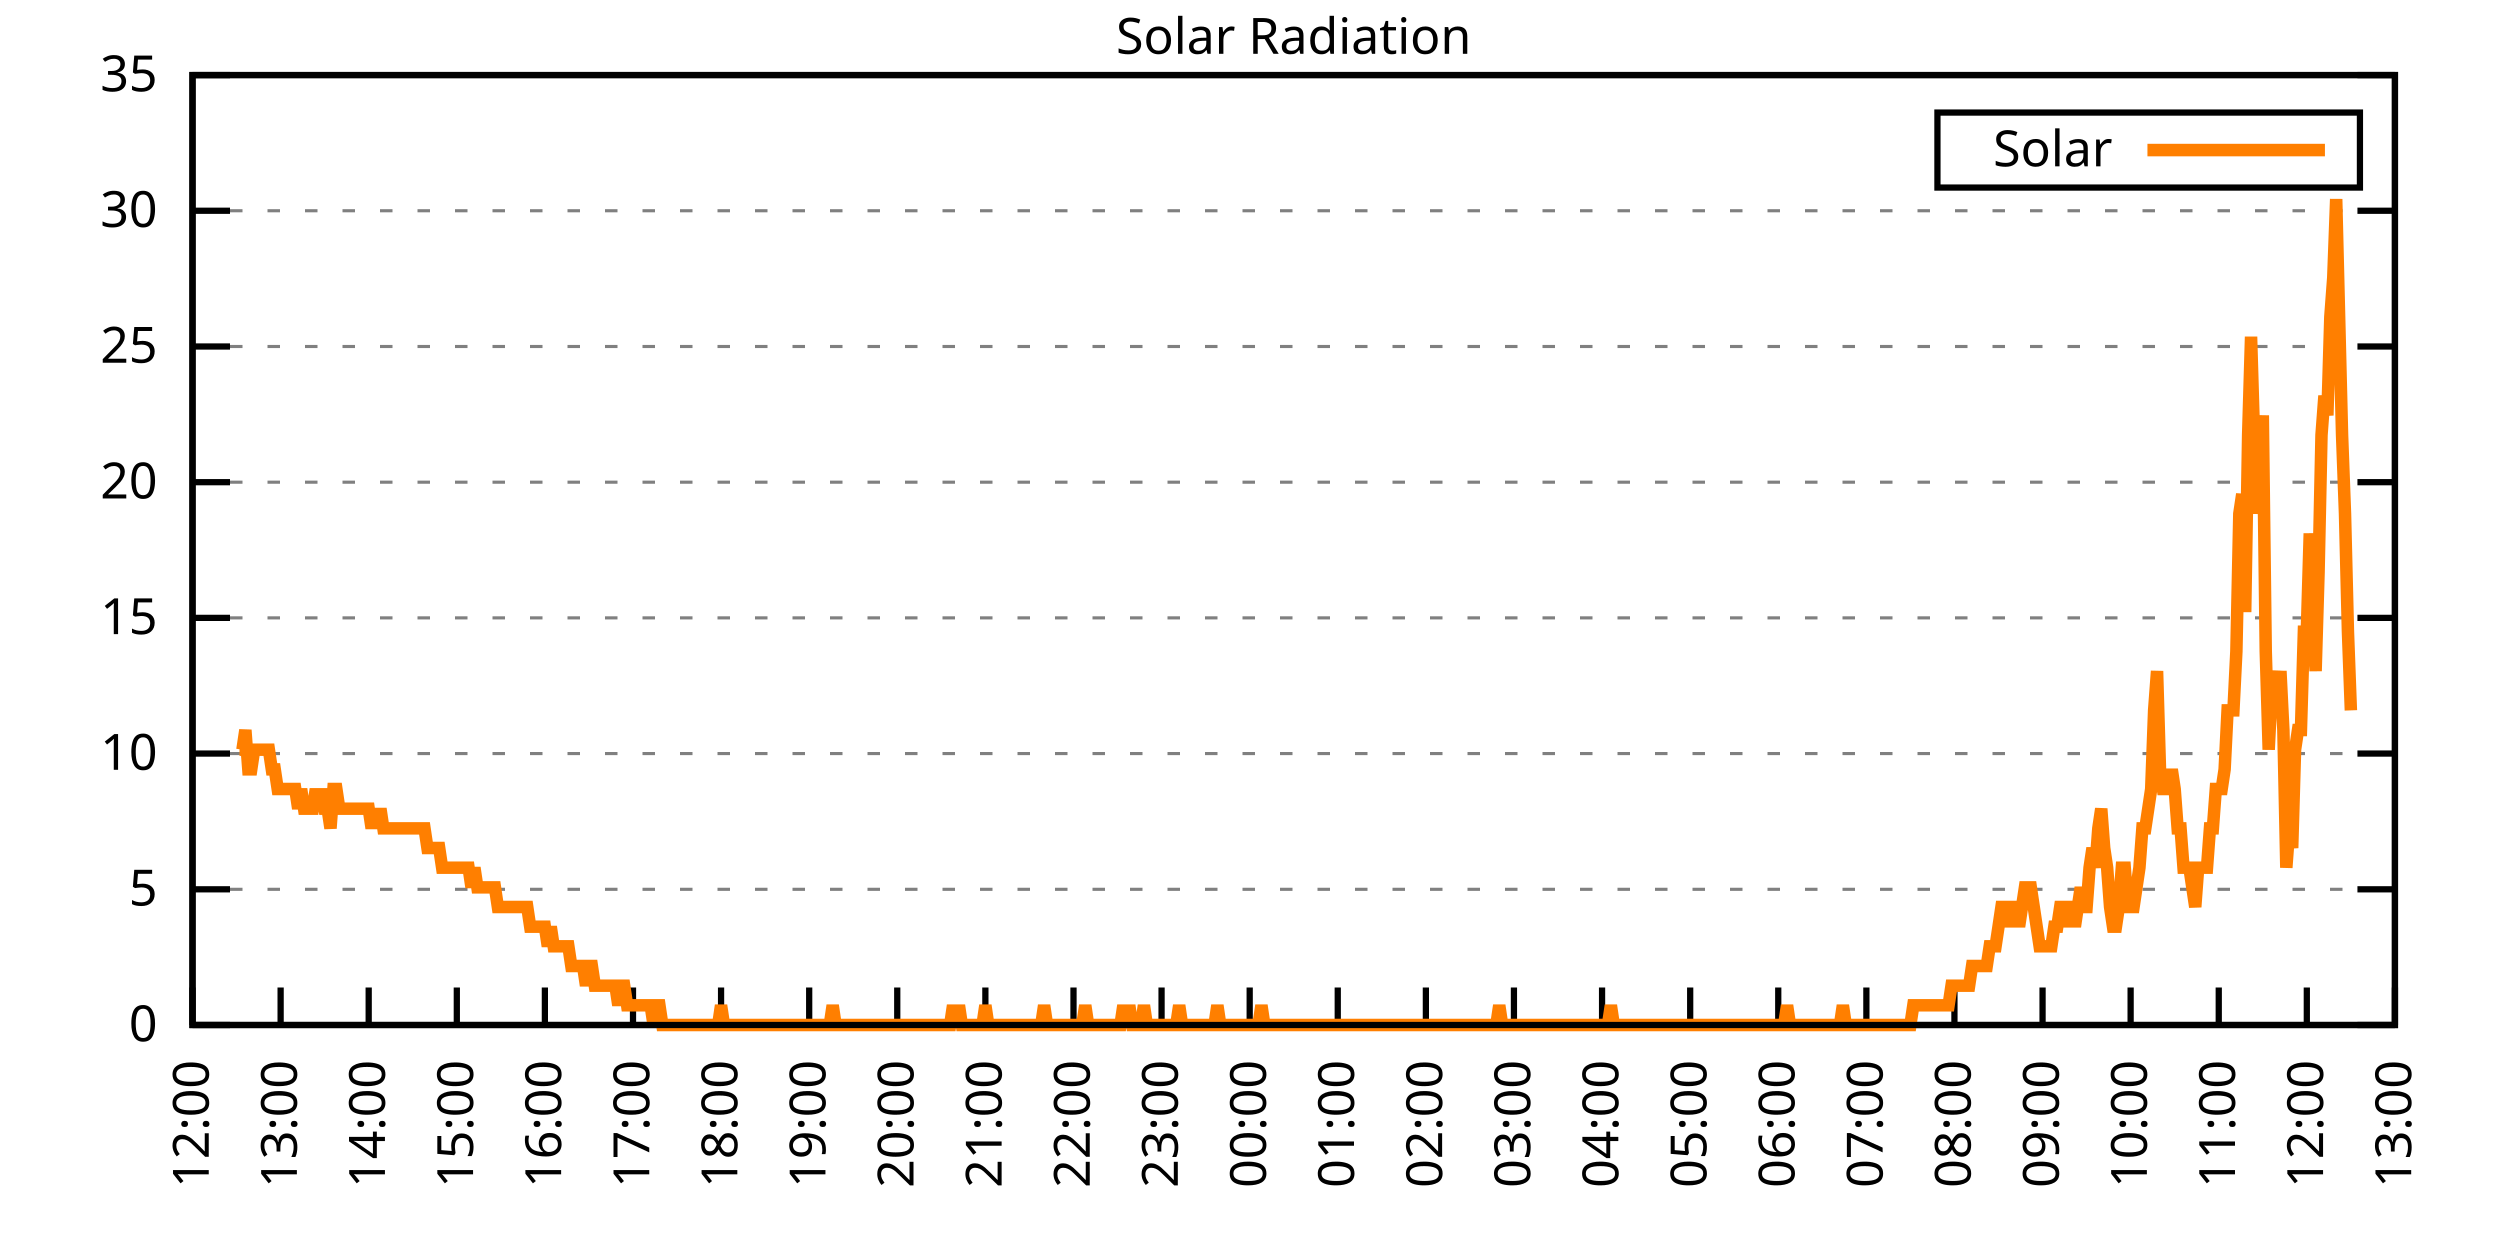
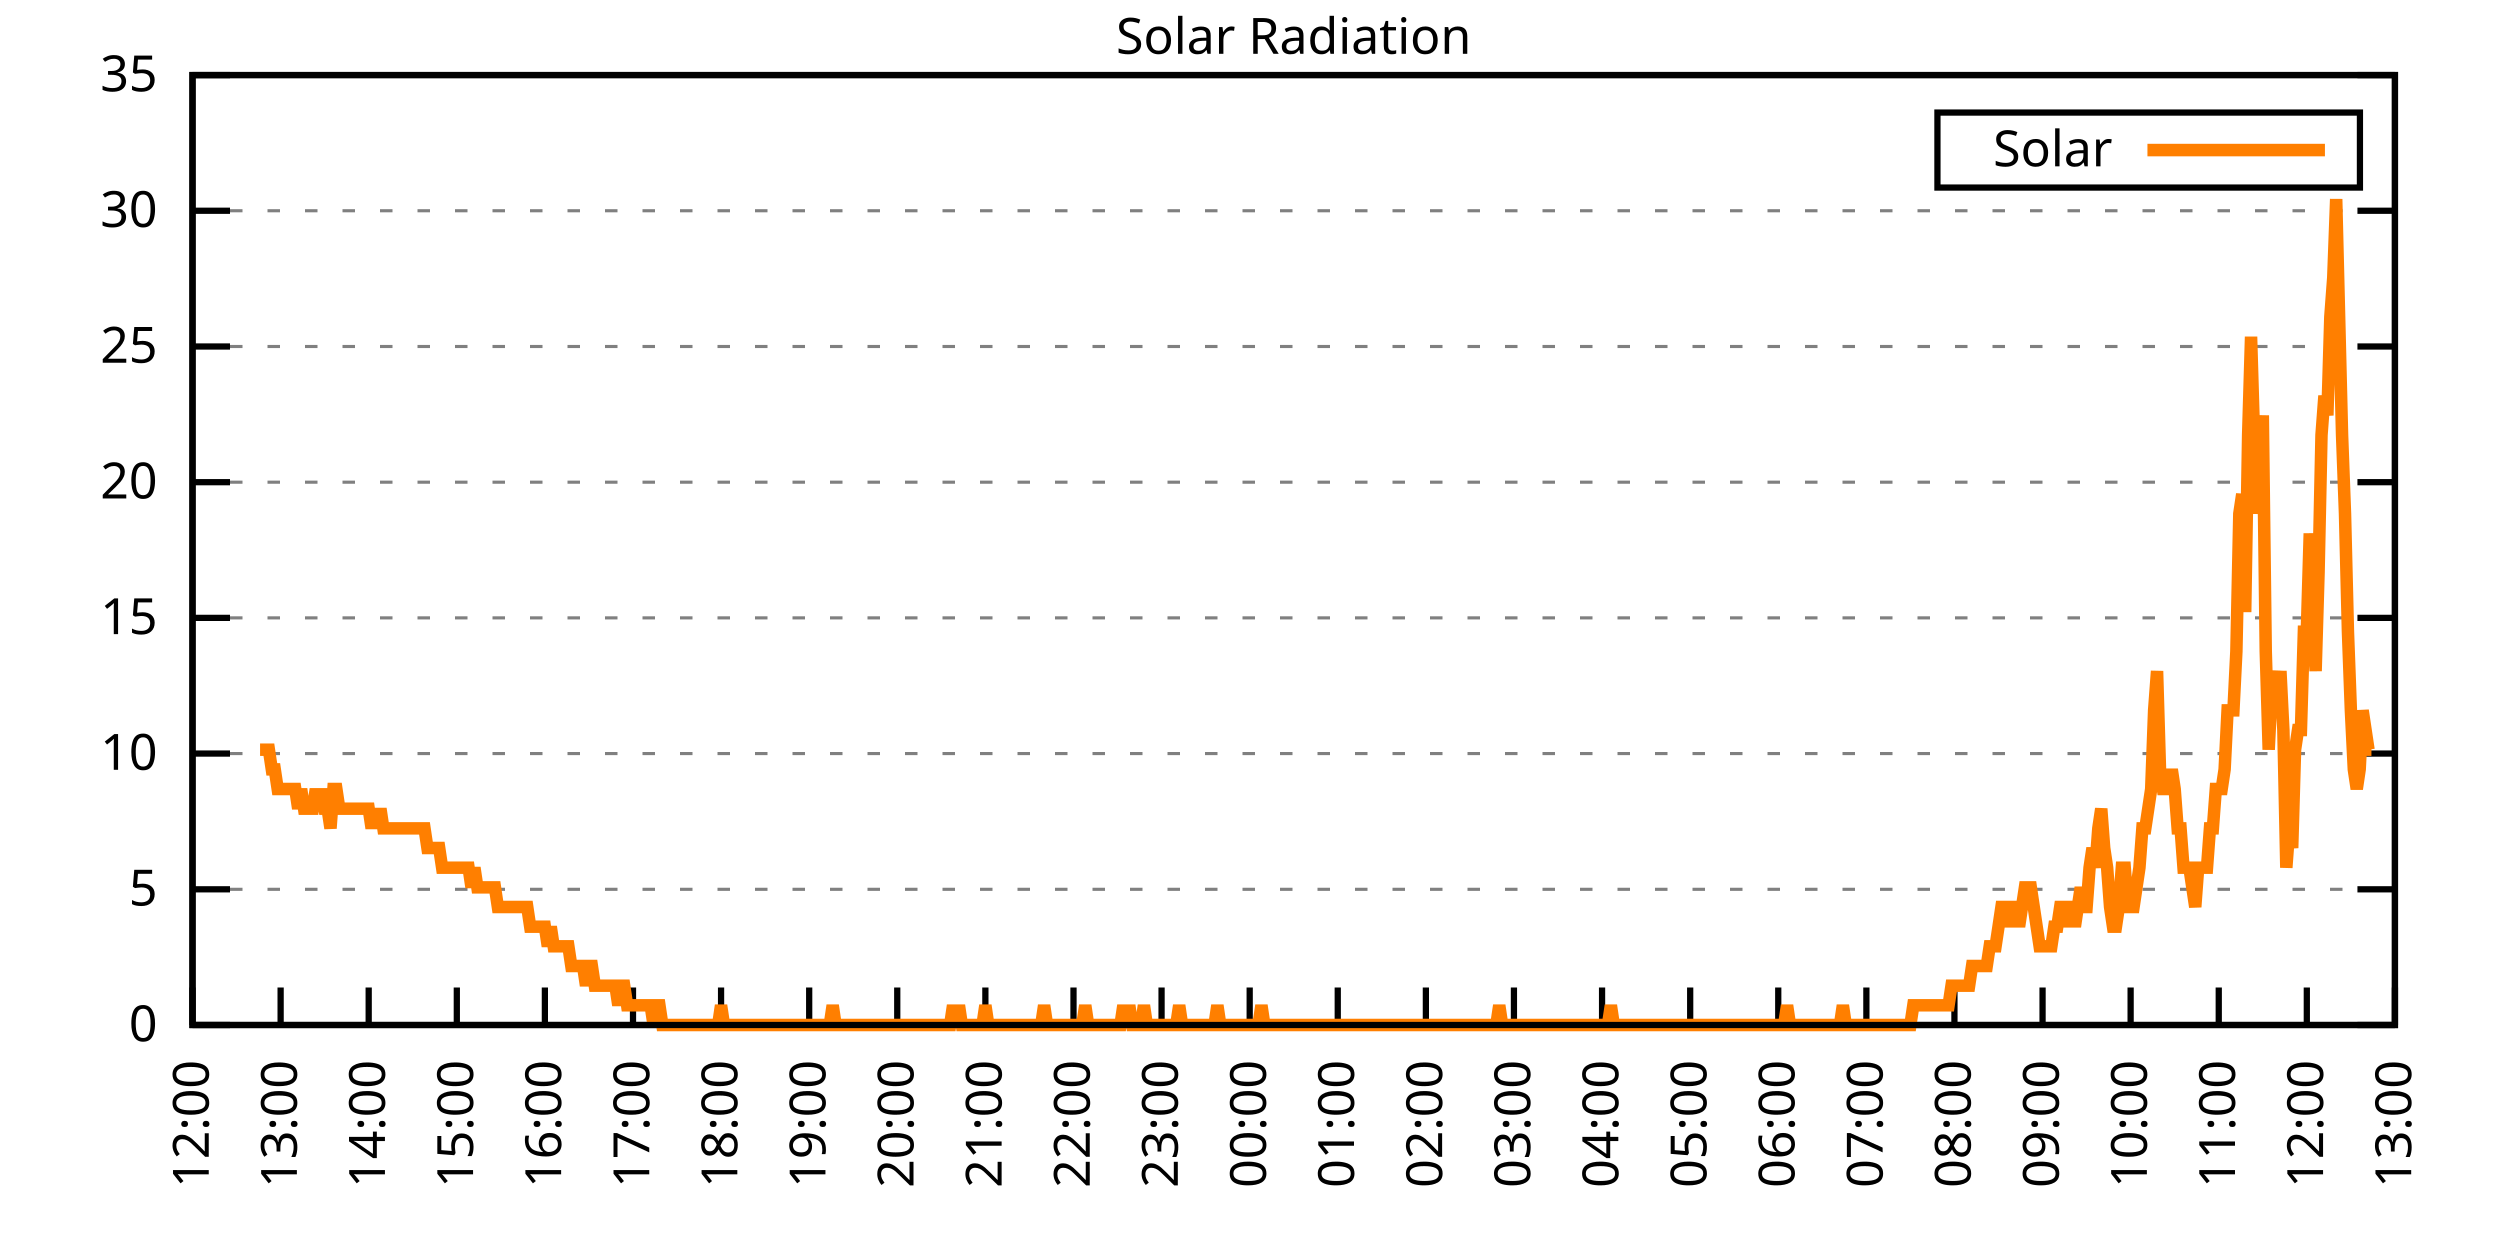
<svg xmlns="http://www.w3.org/2000/svg" xmlns:xlink="http://www.w3.org/1999/xlink" width="400" height="200" viewBox="0 0 400 200">
  <g id="gnuplot_canvas">
    <rect x="0" y="0" width="400" height="200" fill="none" />
    <defs>
      <circle id="gpDot" r="0.5" stroke-width="0.5" stroke="currentColor" />
      <path id="gpPt0" stroke-width="0.333" stroke="currentColor" d="M-1,0 h2 M0,-1 v2" />
      <path id="gpPt1" stroke-width="0.333" stroke="currentColor" d="M-1,-1 L1,1 M1,-1 L-1,1" />
      <path id="gpPt2" stroke-width="0.333" stroke="currentColor" d="M-1,0 L1,0 M0,-1 L0,1 M-1,-1 L1,1 M-1,1 L1,-1" />
      <rect id="gpPt3" stroke-width="0.333" stroke="currentColor" x="-1" y="-1" width="2" height="2" />
      <rect id="gpPt4" stroke-width="0.333" stroke="currentColor" fill="currentColor" x="-1" y="-1" width="2" height="2" />
      <circle id="gpPt5" stroke-width="0.333" stroke="currentColor" cx="0" cy="0" r="1" />
      <use xlink:href="#gpPt5" id="gpPt6" fill="currentColor" stroke="none" />
      <path id="gpPt7" stroke-width="0.333" stroke="currentColor" d="M0,-1.33 L-1.33,0.67 L1.33,0.67 z" />
      <use xlink:href="#gpPt7" id="gpPt8" fill="currentColor" stroke="none" />
      <use xlink:href="#gpPt7" id="gpPt9" stroke="currentColor" transform="rotate(180)" />
      <use xlink:href="#gpPt9" id="gpPt10" fill="currentColor" stroke="none" />
      <use xlink:href="#gpPt3" id="gpPt11" stroke="currentColor" transform="rotate(45)" />
      <use xlink:href="#gpPt11" id="gpPt12" fill="currentColor" stroke="none" />
      <path id="gpPt13" stroke-width="0.333" stroke="currentColor" d="M0,1.330 L1.265,0.411 L0.782,-1.067 L-0.782,-1.076 L-1.265,0.411 z" />
      <use xlink:href="#gpPt13" id="gpPt14" fill="currentColor" stroke="none" />
      <filter id="textbox" filterUnits="objectBoundingBox" x="0" y="0" height="1" width="1">
        <feFlood flood-color="white" flood-opacity="1" result="bgnd" />
        <feComposite in="SourceGraphic" in2="bgnd" operator="atop" />
      </filter>
      <filter id="greybox" filterUnits="objectBoundingBox" x="0" y="0" height="1" width="1">
        <feFlood flood-color="lightgrey" flood-opacity="1" result="grey" />
        <feComposite in="SourceGraphic" in2="grey" operator="atop" />
      </filter>
    </defs>
    <g fill="none" color="white" stroke="currentColor" stroke-width="1.00" stroke-linecap="butt" stroke-linejoin="miter">
</g>
    <g fill="none" color="black" stroke="currentColor" stroke-width="1.00" stroke-linecap="butt" stroke-linejoin="miter">
      <g stroke="none" shape-rendering="crispEdges">
        <polygon fill="rgb(255, 255, 255)" points="30.80,164.00 383.18,164.00 383.18,12.02 30.80,12.02 " />
      </g>
    </g>
    <g fill="none" color="black" stroke="currentColor" stroke-width="1.00" stroke-linecap="butt" stroke-linejoin="miter">
</g>
    <g fill="none" color="black" stroke="black" stroke-width="0.50" stroke-linecap="butt" stroke-linejoin="miter">
</g>
    <g fill="none" color="gray" stroke="currentColor" stroke-width="0.50" stroke-linecap="butt" stroke-linejoin="miter">
      <path stroke="gray" stroke-dasharray="2,4" class="gridline" d="M30.80,164.00 L383.19,164.00  " />
    </g>
    <g fill="none" color="gray" stroke="gray" stroke-width="1.00" stroke-linecap="butt" stroke-linejoin="miter">
</g>
    <g fill="none" color="black" stroke="currentColor" stroke-width="1.00" stroke-linecap="butt" stroke-linejoin="miter">
      <path stroke="black" d="M30.80,164.00 L36.80,164.00 M383.19,164.00 L377.19,164.00  " />
      <g transform="translate(25.20,166.60)" stroke="none" fill="black" font-family="Sans" font-size="8.00" text-anchor="end">
        <text>
          <tspan font-family="Sans"> 0</tspan>
        </text>
      </g>
    </g>
    <g fill="none" color="black" stroke="currentColor" stroke-width="1.00" stroke-linecap="butt" stroke-linejoin="miter">
</g>
    <g fill="none" color="black" stroke="black" stroke-width="0.50" stroke-linecap="butt" stroke-linejoin="miter">
</g>
    <g fill="none" color="gray" stroke="currentColor" stroke-width="0.50" stroke-linecap="butt" stroke-linejoin="miter">
      <path stroke="gray" stroke-dasharray="2,4" class="gridline" d="M30.80,142.29 L383.19,142.29  " />
    </g>
    <g fill="none" color="gray" stroke="gray" stroke-width="1.00" stroke-linecap="butt" stroke-linejoin="miter">
</g>
    <g fill="none" color="black" stroke="currentColor" stroke-width="1.00" stroke-linecap="butt" stroke-linejoin="miter">
      <path stroke="black" d="M30.80,142.29 L36.80,142.29 M383.19,142.29 L377.19,142.29  " />
      <g transform="translate(25.20,144.89)" stroke="none" fill="black" font-family="Sans" font-size="8.00" text-anchor="end">
        <text>
          <tspan font-family="Sans"> 5</tspan>
        </text>
      </g>
    </g>
    <g fill="none" color="black" stroke="currentColor" stroke-width="1.00" stroke-linecap="butt" stroke-linejoin="miter">
</g>
    <g fill="none" color="black" stroke="black" stroke-width="0.50" stroke-linecap="butt" stroke-linejoin="miter">
</g>
    <g fill="none" color="gray" stroke="currentColor" stroke-width="0.50" stroke-linecap="butt" stroke-linejoin="miter">
      <path stroke="gray" stroke-dasharray="2,4" class="gridline" d="M30.80,120.57 L383.19,120.57  " />
    </g>
    <g fill="none" color="gray" stroke="gray" stroke-width="1.00" stroke-linecap="butt" stroke-linejoin="miter">
</g>
    <g fill="none" color="black" stroke="currentColor" stroke-width="1.00" stroke-linecap="butt" stroke-linejoin="miter">
      <path stroke="black" d="M30.80,120.57 L36.80,120.57 M383.19,120.57 L377.19,120.57  " />
      <g transform="translate(25.20,123.17)" stroke="none" fill="black" font-family="Sans" font-size="8.00" text-anchor="end">
        <text>
          <tspan font-family="Sans"> 10</tspan>
        </text>
      </g>
    </g>
    <g fill="none" color="black" stroke="currentColor" stroke-width="1.00" stroke-linecap="butt" stroke-linejoin="miter">
</g>
    <g fill="none" color="black" stroke="black" stroke-width="0.50" stroke-linecap="butt" stroke-linejoin="miter">
</g>
    <g fill="none" color="gray" stroke="currentColor" stroke-width="0.50" stroke-linecap="butt" stroke-linejoin="miter">
      <path stroke="gray" stroke-dasharray="2,4" class="gridline" d="M30.80,98.86 L383.19,98.86  " />
    </g>
    <g fill="none" color="gray" stroke="gray" stroke-width="1.00" stroke-linecap="butt" stroke-linejoin="miter">
</g>
    <g fill="none" color="black" stroke="currentColor" stroke-width="1.00" stroke-linecap="butt" stroke-linejoin="miter">
      <path stroke="black" d="M30.80,98.86 L36.80,98.86 M383.19,98.86 L377.19,98.86  " />
      <g transform="translate(25.20,101.46)" stroke="none" fill="black" font-family="Sans" font-size="8.00" text-anchor="end">
        <text>
          <tspan font-family="Sans"> 15</tspan>
        </text>
      </g>
    </g>
    <g fill="none" color="black" stroke="currentColor" stroke-width="1.00" stroke-linecap="butt" stroke-linejoin="miter">
</g>
    <g fill="none" color="black" stroke="black" stroke-width="0.50" stroke-linecap="butt" stroke-linejoin="miter">
</g>
    <g fill="none" color="gray" stroke="currentColor" stroke-width="0.50" stroke-linecap="butt" stroke-linejoin="miter">
      <path stroke="gray" stroke-dasharray="2,4" class="gridline" d="M30.80,77.15 L383.19,77.15  " />
    </g>
    <g fill="none" color="gray" stroke="gray" stroke-width="1.00" stroke-linecap="butt" stroke-linejoin="miter">
</g>
    <g fill="none" color="black" stroke="currentColor" stroke-width="1.00" stroke-linecap="butt" stroke-linejoin="miter">
      <path stroke="black" d="M30.80,77.15 L36.80,77.15 M383.19,77.15 L377.19,77.15  " />
      <g transform="translate(25.20,79.75)" stroke="none" fill="black" font-family="Sans" font-size="8.00" text-anchor="end">
        <text>
          <tspan font-family="Sans"> 20</tspan>
        </text>
      </g>
    </g>
    <g fill="none" color="black" stroke="currentColor" stroke-width="1.00" stroke-linecap="butt" stroke-linejoin="miter">
</g>
    <g fill="none" color="black" stroke="black" stroke-width="0.50" stroke-linecap="butt" stroke-linejoin="miter">
</g>
    <g fill="none" color="gray" stroke="currentColor" stroke-width="0.50" stroke-linecap="butt" stroke-linejoin="miter">
      <path stroke="gray" stroke-dasharray="2,4" class="gridline" d="M30.80,55.44 L383.19,55.44  " />
    </g>
    <g fill="none" color="gray" stroke="gray" stroke-width="1.00" stroke-linecap="butt" stroke-linejoin="miter">
</g>
    <g fill="none" color="black" stroke="currentColor" stroke-width="1.00" stroke-linecap="butt" stroke-linejoin="miter">
      <path stroke="black" d="M30.80,55.44 L36.80,55.44 M383.19,55.44 L377.19,55.44  " />
      <g transform="translate(25.20,58.04)" stroke="none" fill="black" font-family="Sans" font-size="8.00" text-anchor="end">
        <text>
          <tspan font-family="Sans"> 25</tspan>
        </text>
      </g>
    </g>
    <g fill="none" color="black" stroke="currentColor" stroke-width="1.00" stroke-linecap="butt" stroke-linejoin="miter">
</g>
    <g fill="none" color="black" stroke="black" stroke-width="0.50" stroke-linecap="butt" stroke-linejoin="miter">
</g>
    <g fill="none" color="gray" stroke="currentColor" stroke-width="0.50" stroke-linecap="butt" stroke-linejoin="miter">
      <path stroke="gray" stroke-dasharray="2,4" class="gridline" d="M30.80,33.72 L383.19,33.72  " />
    </g>
    <g fill="none" color="gray" stroke="gray" stroke-width="1.00" stroke-linecap="butt" stroke-linejoin="miter">
</g>
    <g fill="none" color="black" stroke="currentColor" stroke-width="1.00" stroke-linecap="butt" stroke-linejoin="miter">
      <path stroke="black" d="M30.80,33.72 L36.80,33.72 M383.19,33.72 L377.19,33.72  " />
      <g transform="translate(25.20,36.32)" stroke="none" fill="black" font-family="Sans" font-size="8.00" text-anchor="end">
        <text>
          <tspan font-family="Sans"> 30</tspan>
        </text>
      </g>
    </g>
    <g fill="none" color="black" stroke="currentColor" stroke-width="1.00" stroke-linecap="butt" stroke-linejoin="miter">
</g>
    <g fill="none" color="black" stroke="black" stroke-width="0.50" stroke-linecap="butt" stroke-linejoin="miter">
</g>
    <g fill="none" color="gray" stroke="currentColor" stroke-width="0.50" stroke-linecap="butt" stroke-linejoin="miter">
      <path stroke="gray" stroke-dasharray="2,4" class="gridline" d="M30.80,12.01 L383.19,12.01  " />
    </g>
    <g fill="none" color="gray" stroke="gray" stroke-width="1.00" stroke-linecap="butt" stroke-linejoin="miter">
</g>
    <g fill="none" color="black" stroke="currentColor" stroke-width="1.00" stroke-linecap="butt" stroke-linejoin="miter">
      <path stroke="black" d="M30.80,12.01 L36.80,12.01 M383.19,12.01 L377.19,12.01  " />
      <g transform="translate(25.20,14.61)" stroke="none" fill="black" font-family="Sans" font-size="8.00" text-anchor="end">
        <text>
          <tspan font-family="Sans"> 35</tspan>
        </text>
      </g>
    </g>
    <g fill="none" color="black" stroke="currentColor" stroke-width="1.00" stroke-linecap="butt" stroke-linejoin="miter">
      <path stroke="black" d="M30.80,164.00 L30.80,158.00  " />
      <g transform="translate(33.40,169.60) rotate(270.00)" stroke="none" fill="black" font-family="Sans" font-size="8.00" text-anchor="end">
        <text>
          <tspan font-family="Sans">12:00</tspan>
        </text>
      </g>
    </g>
    <g fill="none" color="black" stroke="currentColor" stroke-width="1.00" stroke-linecap="butt" stroke-linejoin="miter">
      <path stroke="black" d="M44.90,164.00 L44.90,158.00  " />
      <g transform="translate(47.50,169.60) rotate(270.00)" stroke="none" fill="black" font-family="Sans" font-size="8.00" text-anchor="end">
        <text>
          <tspan font-family="Sans">13:00</tspan>
        </text>
      </g>
    </g>
    <g fill="none" color="black" stroke="currentColor" stroke-width="1.00" stroke-linecap="butt" stroke-linejoin="miter">
      <path stroke="black" d="M58.99,164.00 L58.99,158.00  " />
      <g transform="translate(61.59,169.60) rotate(270.00)" stroke="none" fill="black" font-family="Sans" font-size="8.00" text-anchor="end">
        <text>
          <tspan font-family="Sans">14:00</tspan>
        </text>
      </g>
    </g>
    <g fill="none" color="black" stroke="currentColor" stroke-width="1.00" stroke-linecap="butt" stroke-linejoin="miter">
      <path stroke="black" d="M73.09,164.00 L73.09,158.00  " />
      <g transform="translate(75.69,169.60) rotate(270.00)" stroke="none" fill="black" font-family="Sans" font-size="8.00" text-anchor="end">
        <text>
          <tspan font-family="Sans">15:00</tspan>
        </text>
      </g>
    </g>
    <g fill="none" color="black" stroke="currentColor" stroke-width="1.00" stroke-linecap="butt" stroke-linejoin="miter">
      <path stroke="black" d="M87.18,164.00 L87.18,158.00  " />
      <g transform="translate(89.78,169.60) rotate(270.00)" stroke="none" fill="black" font-family="Sans" font-size="8.00" text-anchor="end">
        <text>
          <tspan font-family="Sans">16:00</tspan>
        </text>
      </g>
    </g>
    <g fill="none" color="black" stroke="currentColor" stroke-width="1.00" stroke-linecap="butt" stroke-linejoin="miter">
      <path stroke="black" d="M101.28,164.00 L101.28,158.00  " />
      <g transform="translate(103.88,169.60) rotate(270.00)" stroke="none" fill="black" font-family="Sans" font-size="8.00" text-anchor="end">
        <text>
          <tspan font-family="Sans">17:00</tspan>
        </text>
      </g>
    </g>
    <g fill="none" color="black" stroke="currentColor" stroke-width="1.00" stroke-linecap="butt" stroke-linejoin="miter">
      <path stroke="black" d="M115.37,164.00 L115.37,158.00  " />
      <g transform="translate(117.97,169.60) rotate(270.00)" stroke="none" fill="black" font-family="Sans" font-size="8.00" text-anchor="end">
        <text>
          <tspan font-family="Sans">18:00</tspan>
        </text>
      </g>
    </g>
    <g fill="none" color="black" stroke="currentColor" stroke-width="1.00" stroke-linecap="butt" stroke-linejoin="miter">
      <path stroke="black" d="M129.47,164.00 L129.47,158.00  " />
      <g transform="translate(132.07,169.60) rotate(270.00)" stroke="none" fill="black" font-family="Sans" font-size="8.00" text-anchor="end">
        <text>
          <tspan font-family="Sans">19:00</tspan>
        </text>
      </g>
    </g>
    <g fill="none" color="black" stroke="currentColor" stroke-width="1.00" stroke-linecap="butt" stroke-linejoin="miter">
      <path stroke="black" d="M143.56,164.00 L143.56,158.00  " />
      <g transform="translate(146.16,169.60) rotate(270.00)" stroke="none" fill="black" font-family="Sans" font-size="8.00" text-anchor="end">
        <text>
          <tspan font-family="Sans">20:00</tspan>
        </text>
      </g>
    </g>
    <g fill="none" color="black" stroke="currentColor" stroke-width="1.00" stroke-linecap="butt" stroke-linejoin="miter">
      <path stroke="black" d="M157.66,164.00 L157.66,158.00  " />
      <g transform="translate(160.26,169.60) rotate(270.00)" stroke="none" fill="black" font-family="Sans" font-size="8.00" text-anchor="end">
        <text>
          <tspan font-family="Sans">21:00</tspan>
        </text>
      </g>
    </g>
    <g fill="none" color="black" stroke="currentColor" stroke-width="1.00" stroke-linecap="butt" stroke-linejoin="miter">
      <path stroke="black" d="M171.76,164.00 L171.76,158.00  " />
      <g transform="translate(174.36,169.60) rotate(270.00)" stroke="none" fill="black" font-family="Sans" font-size="8.00" text-anchor="end">
        <text>
          <tspan font-family="Sans">22:00</tspan>
        </text>
      </g>
    </g>
    <g fill="none" color="black" stroke="currentColor" stroke-width="1.00" stroke-linecap="butt" stroke-linejoin="miter">
      <path stroke="black" d="M185.85,164.00 L185.85,158.00  " />
      <g transform="translate(188.45,169.60) rotate(270.00)" stroke="none" fill="black" font-family="Sans" font-size="8.00" text-anchor="end">
        <text>
          <tspan font-family="Sans">23:00</tspan>
        </text>
      </g>
    </g>
    <g fill="none" color="black" stroke="currentColor" stroke-width="1.00" stroke-linecap="butt" stroke-linejoin="miter">
      <path stroke="black" d="M199.95,164.00 L199.95,158.00  " />
      <g transform="translate(202.55,169.60) rotate(270.00)" stroke="none" fill="black" font-family="Sans" font-size="8.00" text-anchor="end">
        <text>
          <tspan font-family="Sans">00:00</tspan>
        </text>
      </g>
    </g>
    <g fill="none" color="black" stroke="currentColor" stroke-width="1.00" stroke-linecap="butt" stroke-linejoin="miter">
      <path stroke="black" d="M214.04,164.00 L214.04,158.00  " />
      <g transform="translate(216.64,169.60) rotate(270.00)" stroke="none" fill="black" font-family="Sans" font-size="8.00" text-anchor="end">
        <text>
          <tspan font-family="Sans">01:00</tspan>
        </text>
      </g>
    </g>
    <g fill="none" color="black" stroke="currentColor" stroke-width="1.00" stroke-linecap="butt" stroke-linejoin="miter">
      <path stroke="black" d="M228.14,164.00 L228.14,158.00  " />
      <g transform="translate(230.74,169.60) rotate(270.00)" stroke="none" fill="black" font-family="Sans" font-size="8.00" text-anchor="end">
        <text>
          <tspan font-family="Sans">02:00</tspan>
        </text>
      </g>
    </g>
    <g fill="none" color="black" stroke="currentColor" stroke-width="1.00" stroke-linecap="butt" stroke-linejoin="miter">
      <path stroke="black" d="M242.23,164.00 L242.23,158.00  " />
      <g transform="translate(244.83,169.60) rotate(270.00)" stroke="none" fill="black" font-family="Sans" font-size="8.00" text-anchor="end">
        <text>
          <tspan font-family="Sans">03:00</tspan>
        </text>
      </g>
    </g>
    <g fill="none" color="black" stroke="currentColor" stroke-width="1.00" stroke-linecap="butt" stroke-linejoin="miter">
      <path stroke="black" d="M256.33,164.00 L256.33,158.00  " />
      <g transform="translate(258.93,169.60) rotate(270.00)" stroke="none" fill="black" font-family="Sans" font-size="8.00" text-anchor="end">
        <text>
          <tspan font-family="Sans">04:00</tspan>
        </text>
      </g>
    </g>
    <g fill="none" color="black" stroke="currentColor" stroke-width="1.00" stroke-linecap="butt" stroke-linejoin="miter">
      <path stroke="black" d="M270.43,164.00 L270.43,158.00  " />
      <g transform="translate(273.03,169.60) rotate(270.00)" stroke="none" fill="black" font-family="Sans" font-size="8.00" text-anchor="end">
        <text>
          <tspan font-family="Sans">05:00</tspan>
        </text>
      </g>
    </g>
    <g fill="none" color="black" stroke="currentColor" stroke-width="1.00" stroke-linecap="butt" stroke-linejoin="miter">
      <path stroke="black" d="M284.52,164.00 L284.52,158.00  " />
      <g transform="translate(287.12,169.60) rotate(270.00)" stroke="none" fill="black" font-family="Sans" font-size="8.00" text-anchor="end">
        <text>
          <tspan font-family="Sans">06:00</tspan>
        </text>
      </g>
    </g>
    <g fill="none" color="black" stroke="currentColor" stroke-width="1.00" stroke-linecap="butt" stroke-linejoin="miter">
      <path stroke="black" d="M298.62,164.00 L298.62,158.00  " />
      <g transform="translate(301.22,169.60) rotate(270.00)" stroke="none" fill="black" font-family="Sans" font-size="8.00" text-anchor="end">
        <text>
          <tspan font-family="Sans">07:00</tspan>
        </text>
      </g>
    </g>
    <g fill="none" color="black" stroke="currentColor" stroke-width="1.00" stroke-linecap="butt" stroke-linejoin="miter">
      <path stroke="black" d="M312.71,164.00 L312.71,158.00  " />
      <g transform="translate(315.31,169.60) rotate(270.00)" stroke="none" fill="black" font-family="Sans" font-size="8.00" text-anchor="end">
        <text>
          <tspan font-family="Sans">08:00</tspan>
        </text>
      </g>
    </g>
    <g fill="none" color="black" stroke="currentColor" stroke-width="1.00" stroke-linecap="butt" stroke-linejoin="miter">
      <path stroke="black" d="M326.81,164.00 L326.81,158.00  " />
      <g transform="translate(329.41,169.60) rotate(270.00)" stroke="none" fill="black" font-family="Sans" font-size="8.00" text-anchor="end">
        <text>
          <tspan font-family="Sans">09:00</tspan>
        </text>
      </g>
    </g>
    <g fill="none" color="black" stroke="currentColor" stroke-width="1.00" stroke-linecap="butt" stroke-linejoin="miter">
      <path stroke="black" d="M340.90,164.00 L340.90,158.00  " />
      <g transform="translate(343.50,169.60) rotate(270.00)" stroke="none" fill="black" font-family="Sans" font-size="8.00" text-anchor="end">
        <text>
          <tspan font-family="Sans">10:00</tspan>
        </text>
      </g>
    </g>
    <g fill="none" color="black" stroke="currentColor" stroke-width="1.00" stroke-linecap="butt" stroke-linejoin="miter">
      <path stroke="black" d="M355.00,164.00 L355.00,158.00  " />
      <g transform="translate(357.60,169.60) rotate(270.00)" stroke="none" fill="black" font-family="Sans" font-size="8.00" text-anchor="end">
        <text>
          <tspan font-family="Sans">11:00</tspan>
        </text>
      </g>
    </g>
    <g fill="none" color="black" stroke="currentColor" stroke-width="1.00" stroke-linecap="butt" stroke-linejoin="miter">
      <path stroke="black" d="M369.09,164.00 L369.09,158.00  " />
      <g transform="translate(371.69,169.60) rotate(270.00)" stroke="none" fill="black" font-family="Sans" font-size="8.00" text-anchor="end">
        <text>
          <tspan font-family="Sans">12:00</tspan>
        </text>
      </g>
    </g>
    <g fill="none" color="black" stroke="currentColor" stroke-width="1.00" stroke-linecap="butt" stroke-linejoin="miter">
      <path stroke="black" d="M383.19,164.00 L383.19,158.00  " />
      <g transform="translate(385.79,169.60) rotate(270.00)" stroke="none" fill="black" font-family="Sans" font-size="8.00" text-anchor="end">
        <text>
          <tspan font-family="Sans">13:00</tspan>
        </text>
      </g>
    </g>
    <g fill="none" color="black" stroke="currentColor" stroke-width="1.00" stroke-linecap="butt" stroke-linejoin="miter">
</g>
    <g fill="none" color="black" stroke="currentColor" stroke-width="1.00" stroke-linecap="butt" stroke-linejoin="miter">
      <path stroke="black" d="M30.80,12.01 L30.80,164.00 L383.19,164.00 L383.19,12.01 L30.80,12.01 Z  " />
    </g>
    <g fill="none" color="black" stroke="currentColor" stroke-width="1.00" stroke-linecap="butt" stroke-linejoin="miter">
</g>
    <g fill="none" color="black" stroke="currentColor" stroke-width="1.00" stroke-linecap="butt" stroke-linejoin="miter">
      <path stroke="black" d="M309.99,30.01 L309.99,18.01 L377.59,18.01 L377.59,30.01 L309.99,30.01 Z  " />
    </g>
    <g id="Solar_Radiation_plot_1">
      <g fill="none" color="white" stroke="black" stroke-width="2.00" stroke-linecap="butt" stroke-linejoin="miter">
</g>
      <g fill="none" color="black" stroke="currentColor" stroke-width="2.00" stroke-linecap="butt" stroke-linejoin="miter">
        <g transform="translate(337.99,26.61)" stroke="none" fill="black" font-family="Sans" font-size="8.00" text-anchor="end">
          <text>
            <tspan font-family="Sans">Solar</tspan>
          </text>
        </g>
      </g>
      <g fill="none" color="black" stroke="currentColor" stroke-width="2.00" stroke-linecap="butt" stroke-linejoin="miter">
-         <path stroke="rgb(255, 127,   0)" d="M343.59,24.01 L371.99,24.01 M38.32,119.95 L38.79,119.95 L39.26,116.80 L39.73,123.10 L40.20,123.10 L40.67,119.95   L41.14,119.95 L41.61,119.95 L42.08,119.95 L42.55,119.95 L43.02,119.95 L43.49,123.10 L43.96,123.10 L44.43,126.24   L44.90,126.24 L45.37,126.24 L45.84,126.24 L46.31,126.24 L46.78,126.24 L47.24,126.24 L47.71,129.39 L48.18,126.24   L48.65,129.39 L49.12,129.39 L49.59,129.39 L50.06,129.39 L50.53,126.24 L51.00,129.39 L51.47,126.24 L51.94,129.39   L52.41,129.39 L52.88,132.54 L53.35,126.24 L53.82,126.24 L54.29,129.39 L54.76,129.39 L55.23,129.39 L55.70,129.39   L56.17,129.39 L56.64,129.39 L57.11,129.39 L57.58,129.39 L58.05,129.39 L58.52,129.39 L58.99,129.39 L59.46,132.54   L59.93,129.39 L60.40,132.54 L60.87,129.39 L61.34,132.54 L61.81,132.54 L62.28,132.54 L62.75,132.54 L63.22,132.54   L63.69,132.54 L64.16,132.54 L64.63,132.54 L65.10,132.54 L65.57,132.54 L66.04,132.54 L66.51,132.54 L66.98,132.54   L67.45,132.54 L67.92,132.54 L68.39,135.68 L68.86,135.68 L69.33,135.68 L69.80,135.68 L70.27,135.68 L70.74,138.83   L71.21,138.83 L71.68,138.83 L72.15,138.83 L72.62,138.83 L73.09,138.83 L73.56,138.83 L74.03,138.83 L74.50,138.83   L74.97,138.83 L75.44,141.98 L75.91,138.83 L76.38,141.98 L76.85,141.98 L77.32,141.98 L77.79,141.98 L78.26,141.98   L78.73,141.98 L79.19,141.98 L79.66,145.12 L80.13,145.12 L80.60,145.12 L81.07,145.12 L81.54,145.12 L82.01,145.12   L82.48,145.12 L82.95,145.12 L83.42,145.12 L83.89,145.12 L84.36,145.12 L84.83,148.27 L85.30,148.27 L85.77,148.27   L86.24,148.27 L86.71,148.27 L87.18,148.27 L87.65,151.41 L88.12,148.27 L88.59,151.41 L89.06,151.41 L89.53,151.41   L90.00,151.41 L90.47,151.41 L90.94,151.41 L91.41,154.56 L91.88,154.56 L92.35,154.56 L92.82,154.56 L93.29,154.56   L93.76,157.71 L94.23,154.56 L94.70,154.56 L95.17,157.71 L95.64,157.71 L96.11,157.71 L96.58,157.71 L97.05,157.71   L97.52,157.71 L97.99,157.71 L98.46,157.71 L98.93,160.85 L99.40,157.71 L99.87,157.71 L100.34,160.85 L100.81,160.85   L101.28,160.85 L101.75,160.85 L102.22,160.85 L102.69,160.85 L103.16,160.85 L103.63,160.85 L104.10,160.85 L104.57,164.00   L105.04,160.85 L105.51,160.85 L105.98,164.00 L106.45,164.00 L106.92,164.00 L107.39,164.00 L107.86,164.00 L108.33,164.00   L108.80,164.00 L109.27,164.00 L109.74,164.00 L110.21,164.00 L110.68,164.00 L111.14,164.00 L111.61,164.00 L112.08,164.00   L112.55,164.00 L113.02,164.00 L113.49,164.00 L113.96,164.00 L114.43,164.00 L114.90,164.00 L115.37,160.85 L115.84,164.00   L116.31,164.00 L116.78,164.00 L117.25,164.00 L117.72,164.00 L118.19,164.00 L118.66,164.00 L119.13,164.00 L119.60,164.00   L120.07,164.00 L120.54,164.00 L121.01,164.00 L121.48,164.00 L121.95,164.00 L122.42,164.00 L122.89,164.00 L123.36,164.00   L123.83,164.00 L124.30,164.00 L124.77,164.00 L125.24,164.00 L125.71,164.00 L126.18,164.00 L126.65,164.00 L127.12,164.00   L127.59,164.00 L128.06,164.00 L128.53,164.00 L129.00,164.00 L129.47,164.00 L129.94,164.00 L130.41,164.00 L130.88,164.00   L131.35,164.00 L131.82,164.00 L132.29,164.00 L132.76,164.00 L133.23,160.85 L133.70,164.00 L134.17,164.00 L134.64,164.00   L135.11,164.00 L135.58,164.00 L136.05,164.00 L136.52,164.00 L136.99,164.00 L137.46,164.00 L137.93,164.00 L138.40,164.00   L138.87,164.00 L139.34,164.00 L139.81,164.00 L140.28,164.00 L140.75,164.00 L141.22,164.00 L141.69,164.00 L142.16,164.00   L142.63,164.00 L143.09,164.00 L143.56,164.00 L144.03,164.00 L144.50,164.00 L144.97,164.00 L145.44,164.00 L145.91,164.00   L146.38,164.00 L146.85,164.00 L147.32,164.00 L147.79,164.00 L148.26,164.00 L148.73,164.00 L149.20,164.00 L149.67,164.00   L150.14,164.00 L150.61,164.00 L151.08,164.00 L151.55,164.00 L152.02,164.00 L152.49,160.85 L152.96,164.00 L153.43,160.85   L153.90,164.00 L154.37,164.00 L154.84,164.00 L155.31,164.00 L155.78,164.00 L156.25,164.00 L156.72,164.00 L157.19,164.00   L157.66,160.85 L158.13,164.00 L158.60,164.00 L159.07,164.00 L159.54,164.00 L160.01,164.00 L160.48,164.00 L160.95,164.00   L161.42,164.00 L161.89,164.00 L162.36,164.00 L162.83,164.00 L163.30,164.00 L163.77,164.00 L164.24,164.00 L164.71,164.00   L165.18,164.00 L165.65,164.00 L166.12,164.00 L166.59,164.00 L167.06,160.85 L167.53,164.00 L168.00,164.00 L168.47,164.00   L168.94,164.00 L169.41,164.00 L169.88,164.00 L170.35,164.00 L170.82,164.00 L171.29,164.00 L171.76,164.00 L172.23,164.00   L172.70,164.00 L173.17,164.00 L173.64,160.85 L174.11,164.00 L174.58,164.00 L175.04,164.00 L175.51,164.00 L175.98,164.00   L176.45,164.00 L176.92,164.00 L177.39,164.00 L177.86,164.00 L178.33,164.00 L178.80,164.00 L179.27,164.00 L179.74,160.85   L180.21,164.00 L180.68,160.85 L181.15,164.00 L181.62,164.00 L182.09,164.00 L182.56,164.00 L183.03,160.85 L183.50,164.00   L183.97,164.00 L184.44,164.00 L184.91,164.00 L185.38,164.00 L185.85,164.00 L186.32,164.00 L186.79,164.00 L187.26,164.00   L187.73,164.00 L188.20,164.00 L188.67,160.85 L189.14,164.00 L189.61,164.00 L190.08,164.00 L190.55,164.00 L191.02,164.00   L191.49,164.00 L191.96,164.00 L192.43,164.00 L192.90,164.00 L193.37,164.00 L193.84,164.00 L194.31,164.00 L194.78,160.85   L195.25,164.00 L195.72,164.00 L196.19,164.00 L196.66,164.00 L197.13,164.00 L197.60,164.00 L198.07,164.00 L198.54,164.00   L199.01,164.00 L199.48,164.00 L199.95,164.00 L200.42,164.00 L200.89,164.00 L201.36,164.00 L201.83,160.85 L202.30,164.00   L202.77,164.00 L203.24,164.00 L203.71,164.00 L204.18,164.00 L204.65,164.00 L205.12,164.00 L205.59,164.00 L206.06,164.00   L206.53,164.00 L207.00,164.00 L207.46,164.00 L207.93,164.00 L208.40,164.00 L208.87,164.00 L209.34,164.00 L209.81,164.00   L210.28,164.00 L210.75,164.00 L211.22,164.00 L211.69,164.00 L212.16,164.00 L212.63,164.00 L213.10,164.00 L213.57,164.00   L214.04,164.00 L214.51,164.00 L214.98,164.00 L215.45,164.00 L215.92,164.00 L216.39,164.00 L216.86,164.00 L217.33,164.00   L217.80,164.00 L218.27,164.00 L218.74,164.00 L219.21,164.00 L219.68,164.00 L220.15,164.00 L220.62,164.00 L221.09,164.00   L221.56,164.00 L222.03,164.00 L222.50,164.00 L222.97,164.00 L223.44,164.00 L223.91,164.00 L224.38,164.00 L224.85,164.00   L225.32,164.00 L225.79,164.00 L226.26,164.00 L226.73,164.00 L227.20,164.00 L227.67,164.00 L228.14,164.00 L228.61,164.00   L229.08,164.00 L229.55,164.00 L230.02,164.00 L230.49,164.00 L230.96,164.00 L231.43,164.00 L231.90,164.00 L232.37,164.00   L232.84,164.00 L233.31,164.00 L233.78,164.00 L234.25,164.00 L234.72,164.00 L235.19,164.00 L235.66,164.00 L236.13,164.00   L236.60,164.00 L237.07,164.00 L237.54,164.00 L238.01,164.00 L238.48,164.00 L238.95,164.00 L239.41,164.00 L239.88,160.85   L240.35,164.00 L240.82,164.00 L241.29,164.00 L241.76,164.00 L242.23,164.00 L242.70,164.00 L243.17,164.00 L243.64,164.00   L244.11,164.00 L244.58,164.00 L245.05,164.00 L245.52,164.00 L245.99,164.00 L246.46,164.00 L246.93,164.00 L247.40,164.00   L247.87,164.00 L248.34,164.00 L248.81,164.00 L249.28,164.00 L249.75,164.00 L250.22,164.00 L250.69,164.00 L251.16,164.00   L251.63,164.00 L252.10,164.00 L252.57,164.00 L253.04,164.00 L253.51,164.00 L253.98,164.00 L254.45,164.00 L254.92,164.00   L255.39,164.00 L255.86,164.00 L256.33,164.00 L256.80,164.00 L257.27,164.00 L257.74,160.85 L258.21,164.00 L258.68,164.00   L259.15,164.00 L259.62,164.00 L260.09,164.00 L260.56,164.00 L261.03,164.00 L261.50,164.00 L261.97,164.00 L262.44,164.00   L262.91,164.00 L263.38,164.00 L263.85,164.00 L264.32,164.00 L264.79,164.00 L265.26,164.00 L265.73,164.00 L266.20,164.00   L266.67,164.00 L267.14,164.00 L267.61,164.00 L268.08,164.00 L268.55,164.00 L269.02,164.00 L269.49,164.00 L269.96,164.00   L270.43,164.00 L270.90,164.00 L271.36,164.00 L271.83,164.00 L272.30,164.00 L272.77,164.00 L273.24,164.00 L273.71,164.00   L274.18,164.00 L274.65,164.00 L275.12,164.00 L275.59,164.00 L276.06,164.00 L276.53,164.00 L277.00,164.00 L277.47,164.00   L277.94,164.00 L278.41,164.00 L278.88,164.00 L279.35,164.00 L279.82,164.00 L280.29,164.00 L280.76,164.00 L281.23,164.00   L281.70,164.00 L282.17,164.00 L282.64,164.00 L283.11,164.00 L283.58,164.00 L284.05,164.00 L284.52,164.00 L284.99,164.00   L285.46,164.00 L285.93,160.85 L286.40,164.00 L286.87,164.00 L287.34,164.00 L287.81,164.00 L288.28,164.00 L288.75,164.00   L289.22,164.00 L289.69,164.00 L290.16,164.00 L290.63,164.00 L291.10,164.00 L291.57,164.00 L292.04,164.00 L292.51,164.00   L292.98,164.00 L293.45,164.00 L293.92,164.00 L294.39,164.00 L294.86,160.85 L295.33,164.00 L295.80,164.00 L296.27,164.00   L296.74,164.00 L297.21,164.00 L297.68,164.00 L298.15,164.00 L298.62,164.00 L299.09,164.00 L299.56,164.00 L300.03,164.00   L300.50,164.00 L300.97,164.00 L301.44,164.00 L301.91,164.00 L302.38,164.00 L302.85,164.00 L303.31,164.00 L303.78,164.00   L304.25,164.00 L304.72,164.00 L305.19,164.00 L305.66,164.00 L306.13,160.85 L306.60,160.85 L307.07,160.85 L307.54,160.85   L308.01,160.85 L308.48,160.85 L308.95,160.85 L309.42,160.85 L309.89,160.85 L310.36,160.85 L310.83,160.85 L311.30,160.85   L311.77,160.85 L312.24,157.71 L312.71,157.71 L313.18,157.71 L313.65,157.71 L314.12,157.71 L314.59,157.71 L315.06,157.71   L315.53,154.56 L316.00,154.56 L316.47,154.56 L316.94,154.56 L317.41,154.56 L317.88,154.56 L318.35,151.41 L318.82,151.41   L319.29,151.41 L319.76,148.27 L320.23,145.12 L320.70,145.12 L321.17,145.12 L321.64,148.27 L322.11,145.12 L322.58,145.12   L323.05,148.27 L323.52,145.12 L323.99,141.98 L324.46,141.98 L324.93,141.98 L325.40,145.12 L325.87,148.27 L326.34,151.41   L326.81,151.41 L327.28,151.41 L327.75,151.41 L328.22,151.41 L328.69,148.27 L329.16,148.27 L329.63,145.12 L330.10,145.12   L330.57,148.27 L331.04,145.12 L331.51,145.12 L331.98,148.27 L332.45,145.12 L332.92,141.98 L333.39,145.12 L333.86,145.12   L334.33,138.83 L334.80,135.68 L335.26,138.83 L335.73,132.54 L336.20,129.39 L336.67,135.68 L337.14,138.83 L337.61,145.12   L338.08,148.27 L338.55,148.27 L339.02,145.12 L339.49,138.83 L339.96,138.83 L340.43,145.12 L340.90,145.12 L341.37,145.12   L341.84,141.98 L342.31,138.83 L342.78,132.54 L343.25,132.54 L343.72,129.39 L344.19,126.24 L344.66,113.66 L345.13,107.37   L345.60,123.10 L346.07,126.24 L346.54,126.24 L347.01,126.24 L347.48,123.10 L347.95,126.24 L348.42,132.54 L348.89,132.54   L349.36,138.83 L349.83,138.83 L350.30,138.83 L350.77,141.98 L351.24,145.12 L351.71,138.83 L352.18,138.83 L352.65,138.83   L353.12,138.83 L353.59,132.54 L354.06,132.54 L354.53,126.24 L355.00,126.24 L355.47,126.24 L355.94,123.10 L356.41,113.66   L356.88,113.66 L357.35,113.66 L357.82,104.22 L358.29,82.19 L358.76,79.05 L359.23,97.93 L359.70,69.61 L360.17,53.88   L360.64,69.61 L361.11,82.19 L361.58,75.90 L362.05,66.46 L362.52,104.22 L362.99,119.95 L363.46,110.51 L363.93,107.37   L364.40,113.66 L364.87,107.37 L365.34,116.80 L365.81,138.83 L366.28,132.54 L366.75,135.68 L367.21,119.95 L367.68,116.80   L368.15,116.80 L368.62,101.07 L369.09,101.07 L369.56,85.34 L370.03,97.93 L370.50,107.37 L370.97,91.63 L371.44,69.61   L371.91,63.32 L372.38,66.46 L372.85,50.73 L373.32,44.44 L373.79,31.85 L374.26,50.73 L374.73,69.61 L375.20,82.19   L375.67,101.07 L376.14,113.66  " />
+         <path stroke="rgb(255, 127,   0)" d="M343.59,24.01 L371.99,24.01 M41.61,119.95 L42.08,119.95 L42.55,119.95 L43.02,119.95 L43.49,123.10 L43.96,123.10   L44.43,126.24 L44.90,126.24 L45.37,126.24 L45.84,126.24 L46.31,126.24 L46.78,126.24 L47.24,126.24 L47.71,129.39   L48.18,126.24 L48.65,129.39 L49.12,129.39 L49.59,129.39 L50.06,129.39 L50.53,126.24 L51.00,129.39 L51.47,126.24   L51.94,129.39 L52.41,129.39 L52.88,132.54 L53.35,126.24 L53.82,126.24 L54.29,129.39 L54.76,129.39 L55.23,129.39   L55.70,129.39 L56.17,129.39 L56.64,129.39 L57.11,129.39 L57.58,129.39 L58.05,129.39 L58.52,129.39 L58.99,129.39   L59.46,132.54 L59.93,129.39 L60.40,132.54 L60.87,129.39 L61.34,132.54 L61.81,132.54 L62.28,132.54 L62.75,132.54   L63.22,132.54 L63.69,132.54 L64.16,132.54 L64.63,132.54 L65.10,132.54 L65.57,132.54 L66.04,132.54 L66.51,132.54   L66.98,132.54 L67.45,132.54 L67.92,132.54 L68.39,135.68 L68.86,135.68 L69.33,135.68 L69.80,135.68 L70.27,135.68   L70.74,138.83 L71.21,138.83 L71.68,138.83 L72.15,138.83 L72.62,138.83 L73.09,138.83 L73.56,138.83 L74.03,138.83   L74.50,138.83 L74.97,138.83 L75.44,141.98 L75.91,138.83 L76.38,141.98 L76.85,141.98 L77.32,141.98 L77.79,141.98   L78.26,141.98 L78.73,141.98 L79.19,141.98 L79.66,145.12 L80.13,145.12 L80.60,145.12 L81.07,145.12 L81.54,145.12   L82.01,145.12 L82.48,145.12 L82.95,145.12 L83.42,145.12 L83.89,145.12 L84.36,145.12 L84.83,148.27 L85.30,148.27   L85.77,148.27 L86.24,148.27 L86.71,148.27 L87.18,148.27 L87.65,151.41 L88.12,148.27 L88.59,151.41 L89.06,151.41   L89.53,151.41 L90.00,151.41 L90.47,151.41 L90.94,151.41 L91.41,154.56 L91.88,154.56 L92.35,154.56 L92.82,154.56   L93.29,154.56 L93.76,157.71 L94.23,154.56 L94.70,154.56 L95.17,157.71 L95.64,157.71 L96.11,157.71 L96.58,157.71   L97.05,157.71 L97.52,157.71 L97.99,157.71 L98.46,157.71 L98.93,160.85 L99.40,157.71 L99.87,157.71 L100.34,160.85   L100.81,160.85 L101.28,160.85 L101.75,160.85 L102.22,160.85 L102.69,160.85 L103.16,160.85 L103.63,160.85 L104.10,160.85   L104.57,164.00 L105.04,160.85 L105.51,160.85 L105.98,164.00 L106.45,164.00 L106.92,164.00 L107.39,164.00 L107.86,164.00   L108.33,164.00 L108.80,164.00 L109.27,164.00 L109.74,164.00 L110.21,164.00 L110.68,164.00 L111.14,164.00 L111.61,164.00   L112.08,164.00 L112.55,164.00 L113.02,164.00 L113.49,164.00 L113.96,164.00 L114.43,164.00 L114.90,164.00 L115.37,160.85   L115.84,164.00 L116.31,164.00 L116.78,164.00 L117.25,164.00 L117.72,164.00 L118.19,164.00 L118.66,164.00 L119.13,164.00   L119.60,164.00 L120.07,164.00 L120.54,164.00 L121.01,164.00 L121.48,164.00 L121.95,164.00 L122.42,164.00 L122.89,164.00   L123.36,164.00 L123.83,164.00 L124.30,164.00 L124.77,164.00 L125.24,164.00 L125.71,164.00 L126.18,164.00 L126.65,164.00   L127.12,164.00 L127.59,164.00 L128.06,164.00 L128.53,164.00 L129.00,164.00 L129.47,164.00 L129.94,164.00 L130.41,164.00   L130.88,164.00 L131.35,164.00 L131.82,164.00 L132.29,164.00 L132.76,164.00 L133.23,160.85 L133.70,164.00 L134.17,164.00   L134.64,164.00 L135.11,164.00 L135.58,164.00 L136.05,164.00 L136.52,164.00 L136.99,164.00 L137.46,164.00 L137.93,164.00   L138.40,164.00 L138.87,164.00 L139.34,164.00 L139.81,164.00 L140.28,164.00 L140.75,164.00 L141.22,164.00 L141.69,164.00   L142.16,164.00 L142.63,164.00 L143.09,164.00 L143.56,164.00 L144.03,164.00 L144.50,164.00 L144.97,164.00 L145.44,164.00   L145.91,164.00 L146.38,164.00 L146.85,164.00 L147.32,164.00 L147.79,164.00 L148.26,164.00 L148.73,164.00 L149.20,164.00   L149.67,164.00 L150.14,164.00 L150.61,164.00 L151.08,164.00 L151.55,164.00 L152.02,164.00 L152.49,160.85 L152.96,164.00   L153.43,160.85 L153.90,164.00 L154.37,164.00 L154.84,164.00 L155.31,164.00 L155.78,164.00 L156.25,164.00 L156.72,164.00   L157.19,164.00 L157.66,160.85 L158.13,164.00 L158.60,164.00 L159.07,164.00 L159.54,164.00 L160.01,164.00 L160.48,164.00   L160.95,164.00 L161.42,164.00 L161.89,164.00 L162.36,164.00 L162.83,164.00 L163.30,164.00 L163.77,164.00 L164.24,164.00   L164.71,164.00 L165.18,164.00 L165.65,164.00 L166.12,164.00 L166.59,164.00 L167.06,160.85 L167.53,164.00 L168.00,164.00   L168.47,164.00 L168.94,164.00 L169.41,164.00 L169.88,164.00 L170.35,164.00 L170.82,164.00 L171.29,164.00 L171.76,164.00   L172.23,164.00 L172.70,164.00 L173.17,164.00 L173.64,160.85 L174.11,164.00 L174.58,164.00 L175.04,164.00 L175.51,164.00   L175.98,164.00 L176.45,164.00 L176.92,164.00 L177.39,164.00 L177.86,164.00 L178.33,164.00 L178.80,164.00 L179.27,164.00   L179.74,160.85 L180.21,164.00 L180.68,160.85 L181.15,164.00 L181.62,164.00 L182.09,164.00 L182.56,164.00 L183.03,160.85   L183.50,164.00 L183.97,164.00 L184.44,164.00 L184.91,164.00 L185.38,164.00 L185.85,164.00 L186.32,164.00 L186.79,164.00   L187.26,164.00 L187.73,164.00 L188.20,164.00 L188.67,160.85 L189.14,164.00 L189.61,164.00 L190.08,164.00 L190.55,164.00   L191.02,164.00 L191.49,164.00 L191.96,164.00 L192.43,164.00 L192.90,164.00 L193.37,164.00 L193.84,164.00 L194.31,164.00   L194.78,160.85 L195.25,164.00 L195.72,164.00 L196.19,164.00 L196.66,164.00 L197.13,164.00 L197.60,164.00 L198.07,164.00   L198.54,164.00 L199.01,164.00 L199.48,164.00 L199.95,164.00 L200.42,164.00 L200.89,164.00 L201.36,164.00 L201.83,160.85   L202.30,164.00 L202.77,164.00 L203.24,164.00 L203.71,164.00 L204.18,164.00 L204.65,164.00 L205.12,164.00 L205.59,164.00   L206.06,164.00 L206.53,164.00 L207.00,164.00 L207.46,164.00 L207.93,164.00 L208.40,164.00 L208.87,164.00 L209.34,164.00   L209.81,164.00 L210.28,164.00 L210.75,164.00 L211.22,164.00 L211.69,164.00 L212.16,164.00 L212.63,164.00 L213.10,164.00   L213.57,164.00 L214.04,164.00 L214.51,164.00 L214.98,164.00 L215.45,164.00 L215.92,164.00 L216.39,164.00 L216.86,164.00   L217.33,164.00 L217.80,164.00 L218.27,164.00 L218.74,164.00 L219.21,164.00 L219.68,164.00 L220.15,164.00 L220.62,164.00   L221.09,164.00 L221.56,164.00 L222.03,164.00 L222.50,164.00 L222.97,164.00 L223.44,164.00 L223.91,164.00 L224.38,164.00   L224.85,164.00 L225.32,164.00 L225.79,164.00 L226.26,164.00 L226.73,164.00 L227.20,164.00 L227.67,164.00 L228.14,164.00   L228.61,164.00 L229.08,164.00 L229.55,164.00 L230.02,164.00 L230.49,164.00 L230.96,164.00 L231.43,164.00 L231.90,164.00   L232.37,164.00 L232.84,164.00 L233.31,164.00 L233.78,164.00 L234.25,164.00 L234.72,164.00 L235.19,164.00 L235.66,164.00   L236.13,164.00 L236.60,164.00 L237.07,164.00 L237.54,164.00 L238.01,164.00 L238.48,164.00 L238.95,164.00 L239.41,164.00   L239.88,160.85 L240.35,164.00 L240.82,164.00 L241.29,164.00 L241.76,164.00 L242.23,164.00 L242.70,164.00 L243.17,164.00   L243.64,164.00 L244.11,164.00 L244.58,164.00 L245.05,164.00 L245.52,164.00 L245.99,164.00 L246.46,164.00 L246.93,164.00   L247.40,164.00 L247.87,164.00 L248.34,164.00 L248.81,164.00 L249.28,164.00 L249.75,164.00 L250.22,164.00 L250.69,164.00   L251.16,164.00 L251.63,164.00 L252.10,164.00 L252.57,164.00 L253.04,164.00 L253.51,164.00 L253.98,164.00 L254.45,164.00   L254.92,164.00 L255.39,164.00 L255.86,164.00 L256.33,164.00 L256.80,164.00 L257.27,164.00 L257.74,160.85 L258.21,164.00   L258.68,164.00 L259.15,164.00 L259.62,164.00 L260.09,164.00 L260.56,164.00 L261.03,164.00 L261.50,164.00 L261.97,164.00   L262.44,164.00 L262.91,164.00 L263.38,164.00 L263.85,164.00 L264.32,164.00 L264.79,164.00 L265.26,164.00 L265.73,164.00   L266.20,164.00 L266.67,164.00 L267.14,164.00 L267.61,164.00 L268.08,164.00 L268.55,164.00 L269.02,164.00 L269.49,164.00   L269.96,164.00 L270.43,164.00 L270.90,164.00 L271.36,164.00 L271.83,164.00 L272.30,164.00 L272.77,164.00 L273.24,164.00   L273.71,164.00 L274.18,164.00 L274.65,164.00 L275.12,164.00 L275.59,164.00 L276.06,164.00 L276.53,164.00 L277.00,164.00   L277.47,164.00 L277.94,164.00 L278.41,164.00 L278.88,164.00 L279.35,164.00 L279.82,164.00 L280.29,164.00 L280.76,164.00   L281.23,164.00 L281.70,164.00 L282.17,164.00 L282.64,164.00 L283.11,164.00 L283.58,164.00 L284.05,164.00 L284.52,164.00   L284.99,164.00 L285.46,164.00 L285.93,160.85 L286.40,164.00 L286.87,164.00 L287.34,164.00 L287.81,164.00 L288.28,164.00   L288.75,164.00 L289.22,164.00 L289.69,164.00 L290.16,164.00 L290.63,164.00 L291.10,164.00 L291.57,164.00 L292.04,164.00   L292.51,164.00 L292.98,164.00 L293.45,164.00 L293.92,164.00 L294.39,164.00 L294.86,160.85 L295.33,164.00 L295.80,164.00   L296.27,164.00 L296.74,164.00 L297.21,164.00 L297.68,164.00 L298.15,164.00 L298.62,164.00 L299.09,164.00 L299.56,164.00   L300.03,164.00 L300.50,164.00 L300.97,164.00 L301.44,164.00 L301.91,164.00 L302.38,164.00 L302.85,164.00 L303.31,164.00   L303.78,164.00 L304.25,164.00 L304.72,164.00 L305.19,164.00 L305.66,164.00 L306.13,160.85 L306.60,160.85 L307.07,160.85   L307.54,160.85 L308.01,160.85 L308.48,160.85 L308.95,160.85 L309.42,160.85 L309.89,160.85 L310.36,160.85 L310.83,160.85   L311.30,160.85 L311.77,160.85 L312.24,157.71 L312.71,157.71 L313.18,157.71 L313.65,157.71 L314.12,157.71 L314.59,157.71   L315.06,157.71 L315.53,154.56 L316.00,154.56 L316.47,154.56 L316.94,154.56 L317.41,154.56 L317.88,154.56 L318.35,151.41   L318.82,151.41 L319.29,151.41 L319.76,148.27 L320.23,145.12 L320.70,145.12 L321.17,145.12 L321.64,148.27 L322.11,145.12   L322.58,145.12 L323.05,148.27 L323.52,145.12 L323.99,141.98 L324.46,141.98 L324.93,141.98 L325.40,145.12 L325.87,148.27   L326.34,151.41 L326.81,151.41 L327.28,151.41 L327.75,151.41 L328.22,151.41 L328.69,148.27 L329.16,148.27 L329.63,145.12   L330.10,145.12 L330.57,148.27 L331.04,145.12 L331.51,145.12 L331.98,148.27 L332.45,145.12 L332.92,141.98 L333.39,145.12   L333.86,145.12 L334.33,138.83 L334.80,135.68 L335.26,138.83 L335.73,132.54 L336.20,129.39 L336.67,135.68 L337.14,138.83   L337.61,145.12 L338.08,148.27 L338.55,148.27 L339.02,145.12 L339.49,138.83 L339.96,138.83 L340.43,145.12 L340.90,145.12   L341.37,145.12 L341.84,141.98 L342.31,138.83 L342.78,132.54 L343.25,132.54 L343.72,129.39 L344.19,126.24 L344.66,113.66   L345.13,107.37 L345.60,123.10 L346.07,126.24 L346.54,126.24 L347.01,126.24 L347.48,123.10 L347.95,126.24 L348.42,132.54   L348.89,132.54 L349.36,138.83 L349.83,138.83 L350.30,138.83 L350.77,141.98 L351.24,145.12 L351.71,138.83 L352.18,138.83   L352.65,138.83 L353.12,138.83 L353.59,132.54 L354.06,132.54 L354.53,126.24 L355.00,126.24 L355.47,126.24 L355.94,123.10   L356.41,113.66 L356.88,113.66 L357.35,113.66 L357.82,104.22 L358.29,82.19 L358.76,79.05 L359.23,97.93 L359.70,69.61   L360.17,53.88 L360.64,69.61 L361.11,82.19 L361.58,75.90 L362.05,66.46 L362.52,104.22 L362.99,119.95 L363.46,110.51   L363.93,107.37 L364.40,113.66 L364.87,107.37 L365.34,116.80 L365.81,138.83 L366.28,132.54 L366.75,135.68 L367.21,119.95   L367.68,116.80 L368.15,116.80 L368.62,101.07 L369.09,101.07 L369.56,85.34 L370.03,97.93 L370.50,107.37 L370.97,91.63   L371.44,69.61 L371.91,63.32 L372.38,66.46 L372.85,50.73 L373.32,44.44 L373.79,31.85 L374.26,50.73 L374.73,69.61   L375.20,82.19 L375.67,101.07 L376.14,113.66 L376.61,123.10 L377.08,126.24 L377.55,123.10 L378.02,113.66 L378.49,116.80   L378.96,119.95 L379.43,119.95  " />
      </g>
    </g>
    <g fill="none" color="black" stroke="currentColor" stroke-width="2.00" stroke-linecap="butt" stroke-linejoin="miter">
</g>
    <g fill="none" color="black" stroke="black" stroke-width="1.00" stroke-linecap="butt" stroke-linejoin="miter">
</g>
    <g fill="none" color="black" stroke="currentColor" stroke-width="1.00" stroke-linecap="butt" stroke-linejoin="miter">
      <path stroke="black" d="M30.80,12.01 L30.80,164.00 L383.19,164.00 L383.19,12.01 L30.80,12.01 Z  " />
      <g transform="translate(6.80,88.01) rotate(270.00)" stroke="none" fill="black" font-family="Sans" font-size="8.00" text-anchor="middle">
        <text />
      </g>
    </g>
    <g fill="none" color="black" stroke="currentColor" stroke-width="1.00" stroke-linecap="butt" stroke-linejoin="miter">
</g>
    <g fill="none" color="black" stroke="currentColor" stroke-width="1.00" stroke-linecap="butt" stroke-linejoin="miter">
      <g transform="translate(206.99,8.61)" stroke="none" fill="black" font-family="Sans" font-size="8.00" text-anchor="middle">
        <text>
          <tspan font-family="Sans">Solar Radiation</tspan>
        </text>
      </g>
    </g>
    <g fill="none" color="black" stroke="currentColor" stroke-width="1.00" stroke-linecap="butt" stroke-linejoin="miter">
</g>
  </g>
</svg>
